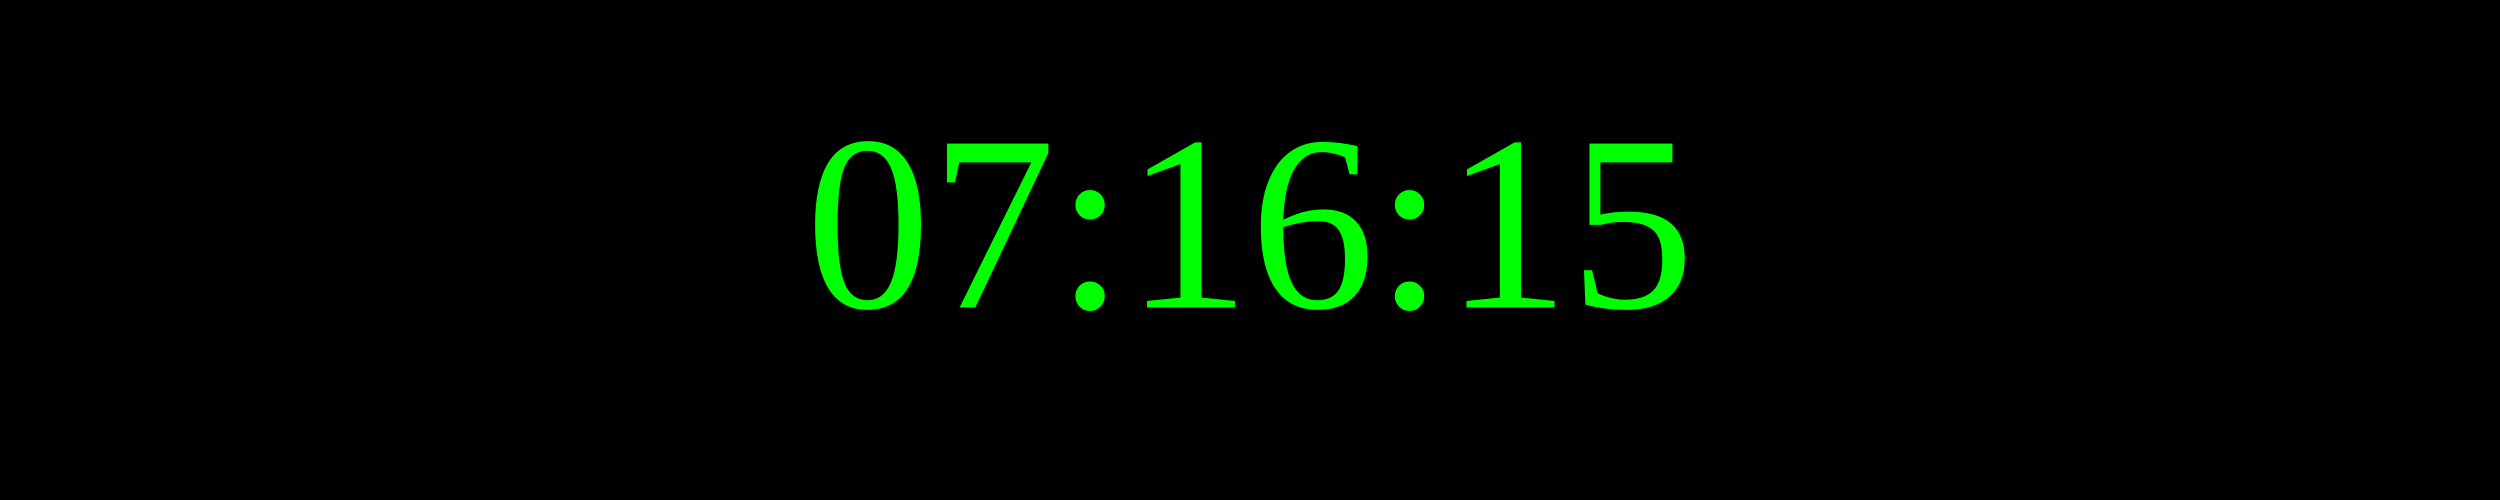
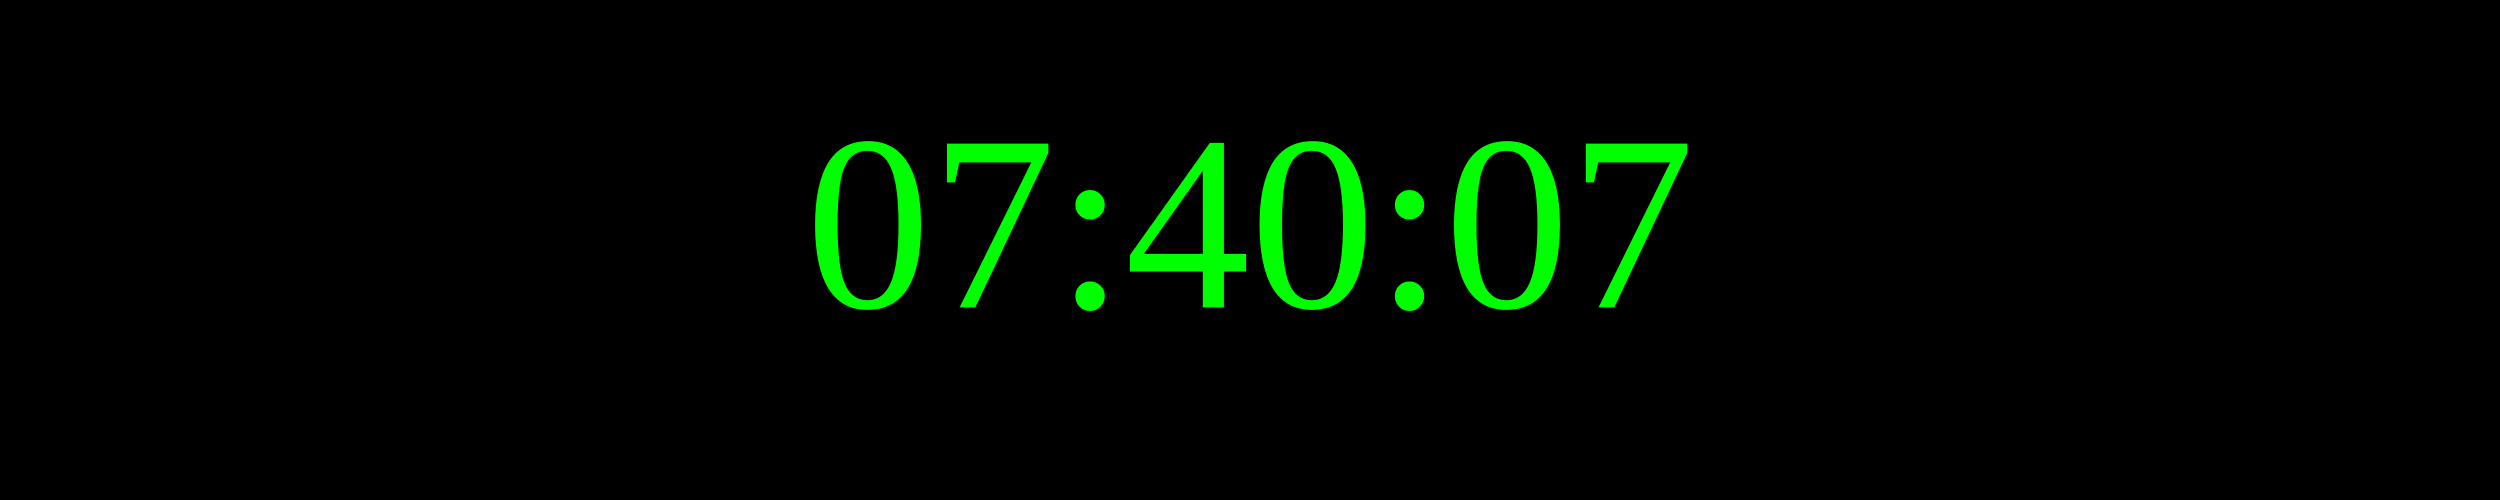
<svg xmlns="http://www.w3.org/2000/svg" width="250" height="50">
  <rect width="100%" height="100%" fill="black" />
  <text x="50%" y="50%" font-size="25" fill="lime" text-anchor="middle" dominant-baseline="middle">
- 07:16:15
+ 07:40:07
</text>
</svg>
